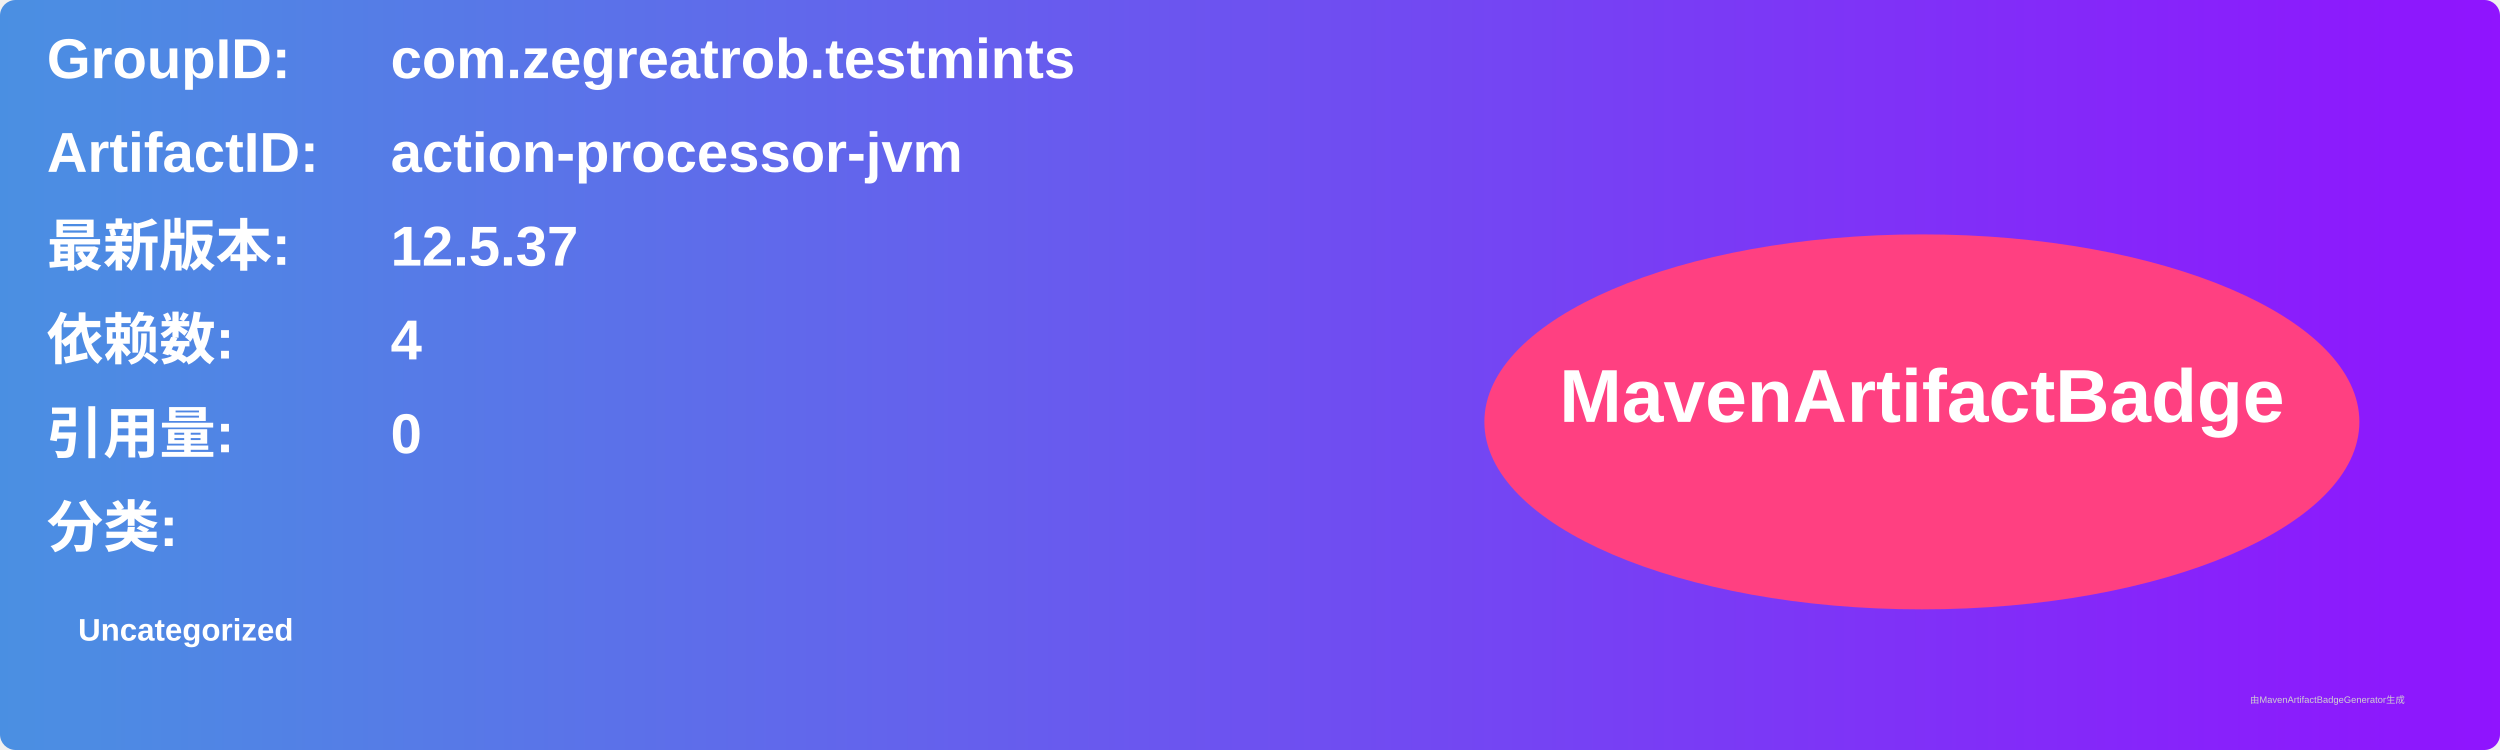
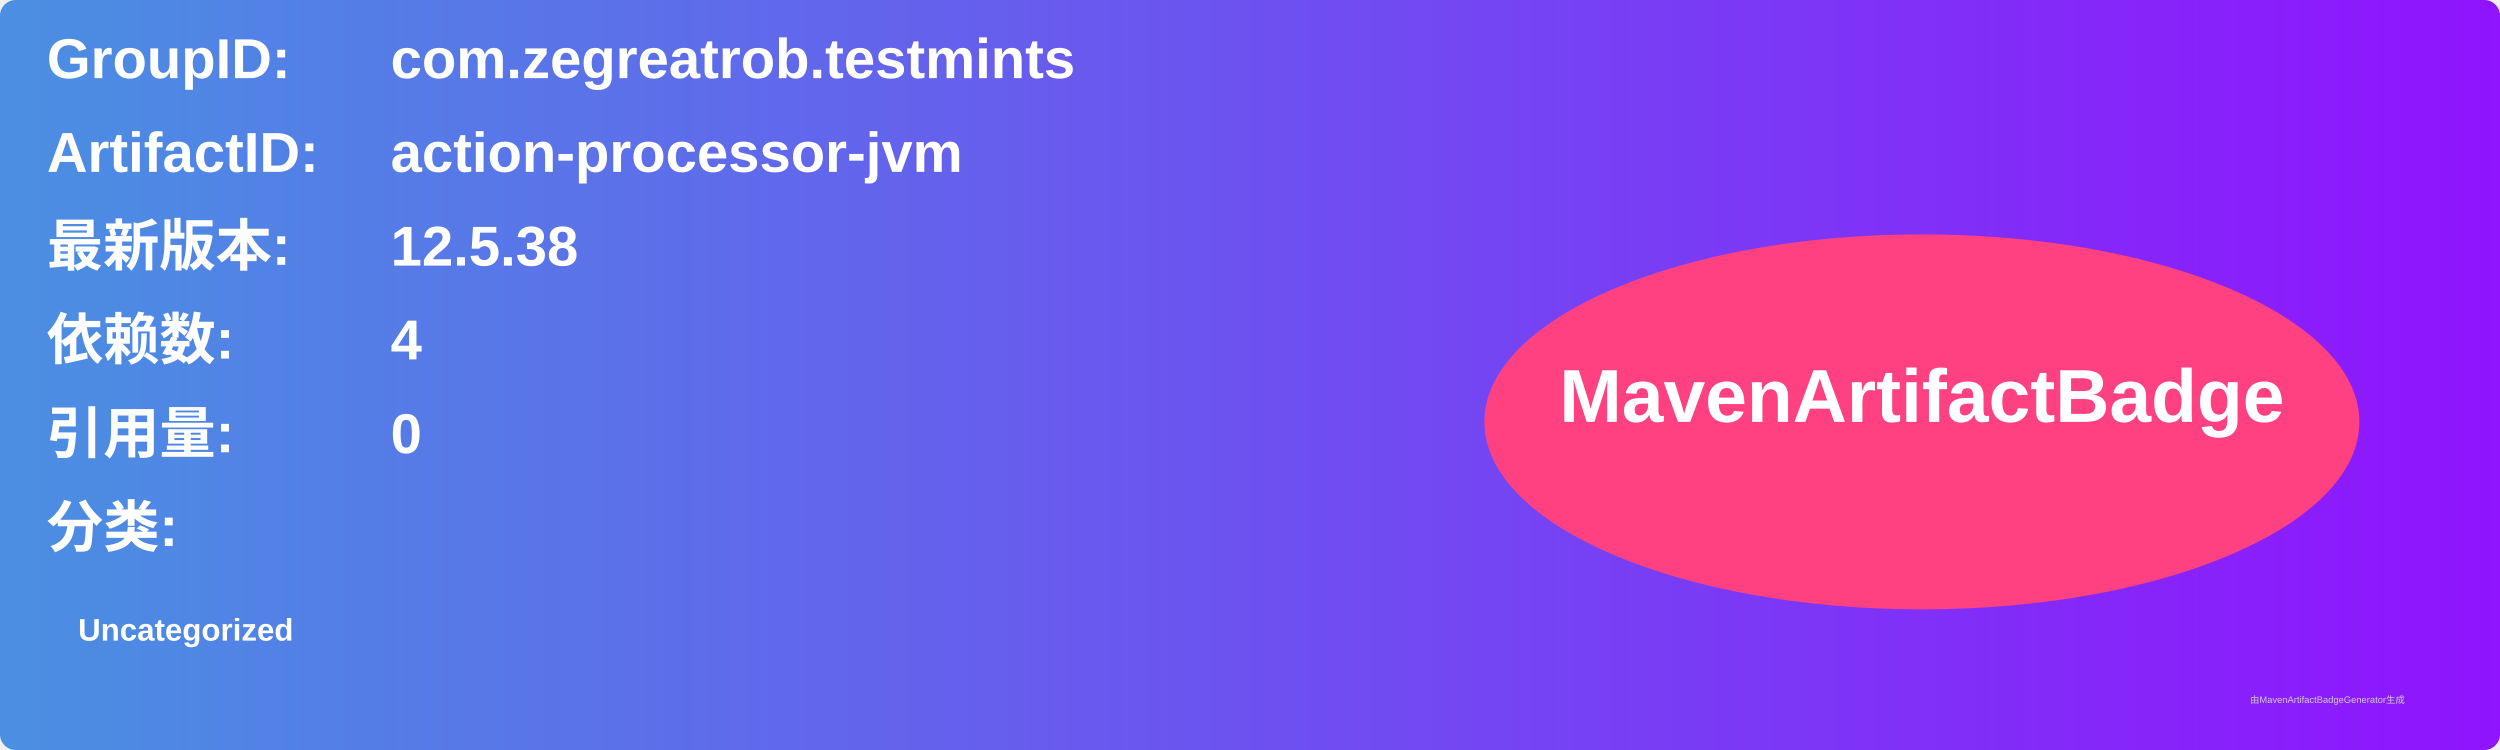
<svg xmlns="http://www.w3.org/2000/svg" width="800" height="240" viewBox="0 0 800 240">
  <linearGradient id="grad" x1="0%" y1="0%" x2="100%" y2="0%">
    <stop offset="0%" stop-color="#4a90e2" />
    <stop offset="100%" stop-color="#9013fe" />
  </linearGradient>
  <rect width="100%" height="100%" rx="5" ry="5" fill="url(#grad)" />
  <g transform="translate(15, 15)">
    <text x="0" y="10" font-family="Arial" font-size="18" fill="white" font-weight="bold" width="260">GroupID:</text>
    <text x="110" y="10" font-family="Arial" font-size="18" fill="white" font-weight="bold" width="460">com.zegreatrob.testmints</text>
    <text x="0" y="40" font-family="Arial" font-size="18" fill="white" font-weight="bold" width="260">ArtifactID:</text>
    <text x="110" y="40" font-family="Arial" font-size="18" fill="white" font-weight="bold" width="460">action-processor-jvm</text>
    <text x="0" y="70" font-family="Arial" font-size="18" fill="white" font-weight="bold">最新版本:</text>
    <text x="110" y="70" font-family="Arial" font-size="18" fill="white" font-weight="bold">
-       <tspan font-weight="bold">12.5.37</tspan>
+       <tspan font-weight="bold">12.5.38</tspan>
    </text>
    <text x="0" y="100" font-family="Arial" font-size="18" fill="white" font-weight="bold">依赖数: </text>
    <text x="110" y="100" font-family="Arial" font-size="18" fill="white">
      <tspan font-weight="bold">4</tspan>
    </text>
    <text x="0" y="130" font-family="Arial" font-size="18" fill="white" font-weight="bold">引用量: </text>
    <text x="110" y="130" font-family="Arial" font-size="18" fill="white">
      <tspan font-weight="bold">0</tspan>
    </text>
    <text x="0" y="160" font-family="Arial" font-size="18" fill="white" font-weight="bold">分类:</text>
    <text x="10" y="190" font-family="Arial" font-size="10" fill="white">
      <tspan font-weight="bold">Uncategorized</tspan>
    </text>
    <ellipse cx="600" cy="120" rx="140" ry="60" fill="#ff4081" />
    <text x="600" y="120" text-anchor="middle" font-family="Arial" font-size="24" fill="white" font-weight="bold">MavenArtifactBadge</text>
  </g>
  <text x="720" y="225" font-family="Arial" font-size="3" fill="#d0d0d0">由MavenArtifactBadgeGenerator生成</text>
</svg>
